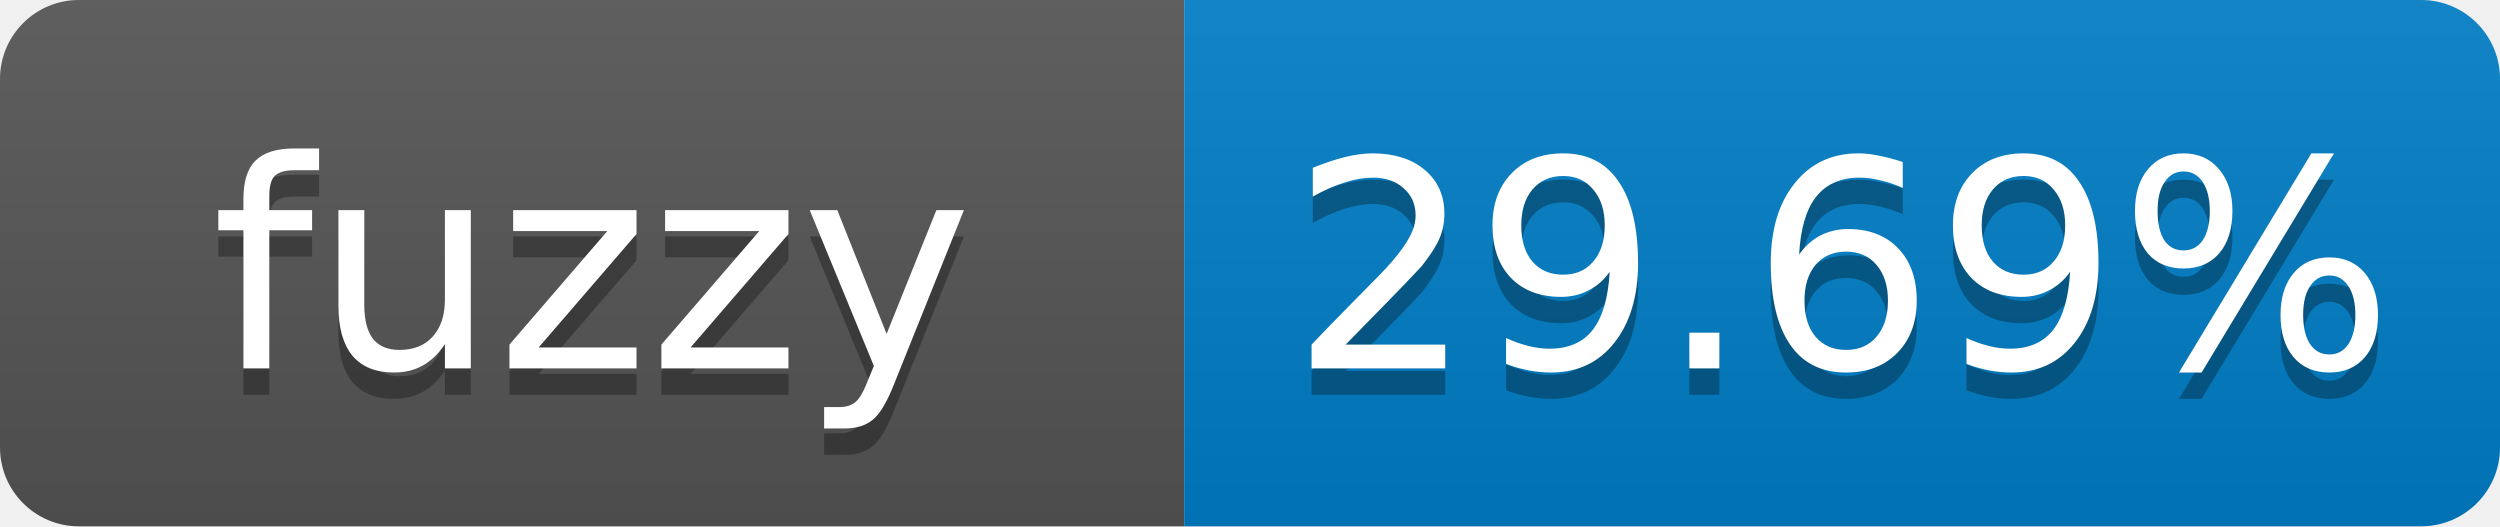
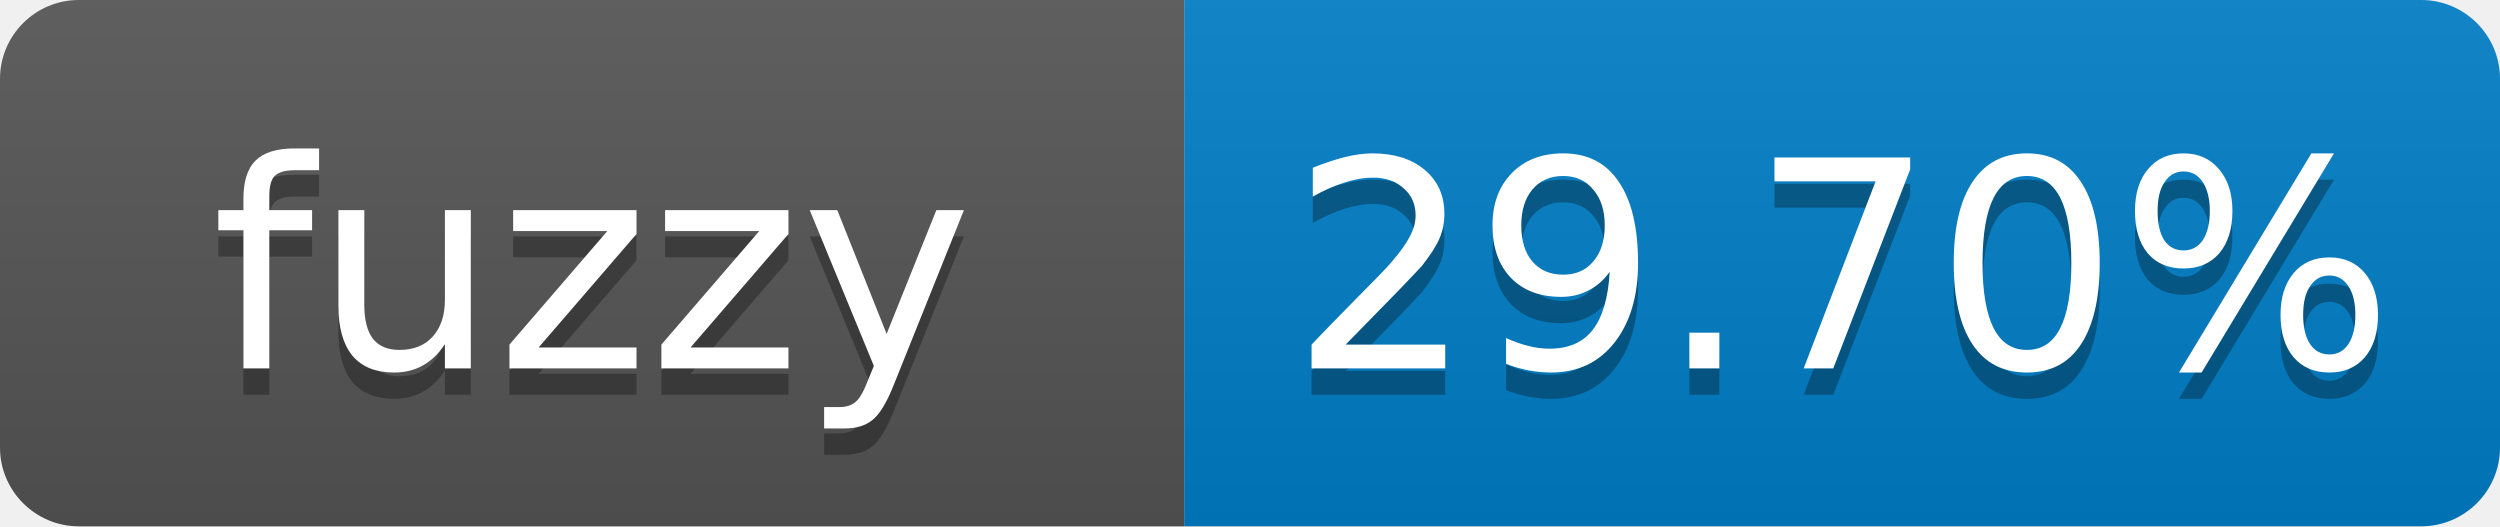
- <svg xmlns="http://www.w3.org/2000/svg" width="95" height="20" role="img" aria-label="fuzzy: 29.69%">
+ <svg xmlns="http://www.w3.org/2000/svg" width="95" height="20" role="img" aria-label="fuzzy: 29.70%">
  <linearGradient id="s" x2="0" y2="100%">
    <stop offset="0" stop-color="#bbb" stop-opacity=".1" />
    <stop offset="1" stop-opacity=".1" />
  </linearGradient>
  <clipPath id="r">
    <rect width="95" height="20" rx="3" fill="#fff" />
  </clipPath>
  <g clip-path="url(#r)">
    <rect width="45" height="20" fill="#555" />
    <rect x="45" width="50" height="20" fill="#007ec6" />
    <rect width="95" height="20" fill="url(#s)" />
  </g>
  <g fill="#fff" text-anchor="middle" font-family="Verdana,Geneva,DejaVu Sans,sans-serif" font-size="11">
    <text x="22.5" y="15" fill="#010101" fill-opacity=".3">fuzzy</text>
    <text x="22.5" y="14">fuzzy</text>
-     <text x="70" y="15" fill="#010101" fill-opacity=".3">29.69%</text>
-     <text x="70" y="14">29.69%</text>
+     <text x="70" y="15" fill="#010101" fill-opacity=".3">29.70%</text>
+     <text x="70" y="14">29.70%</text>
  </g>
</svg>
